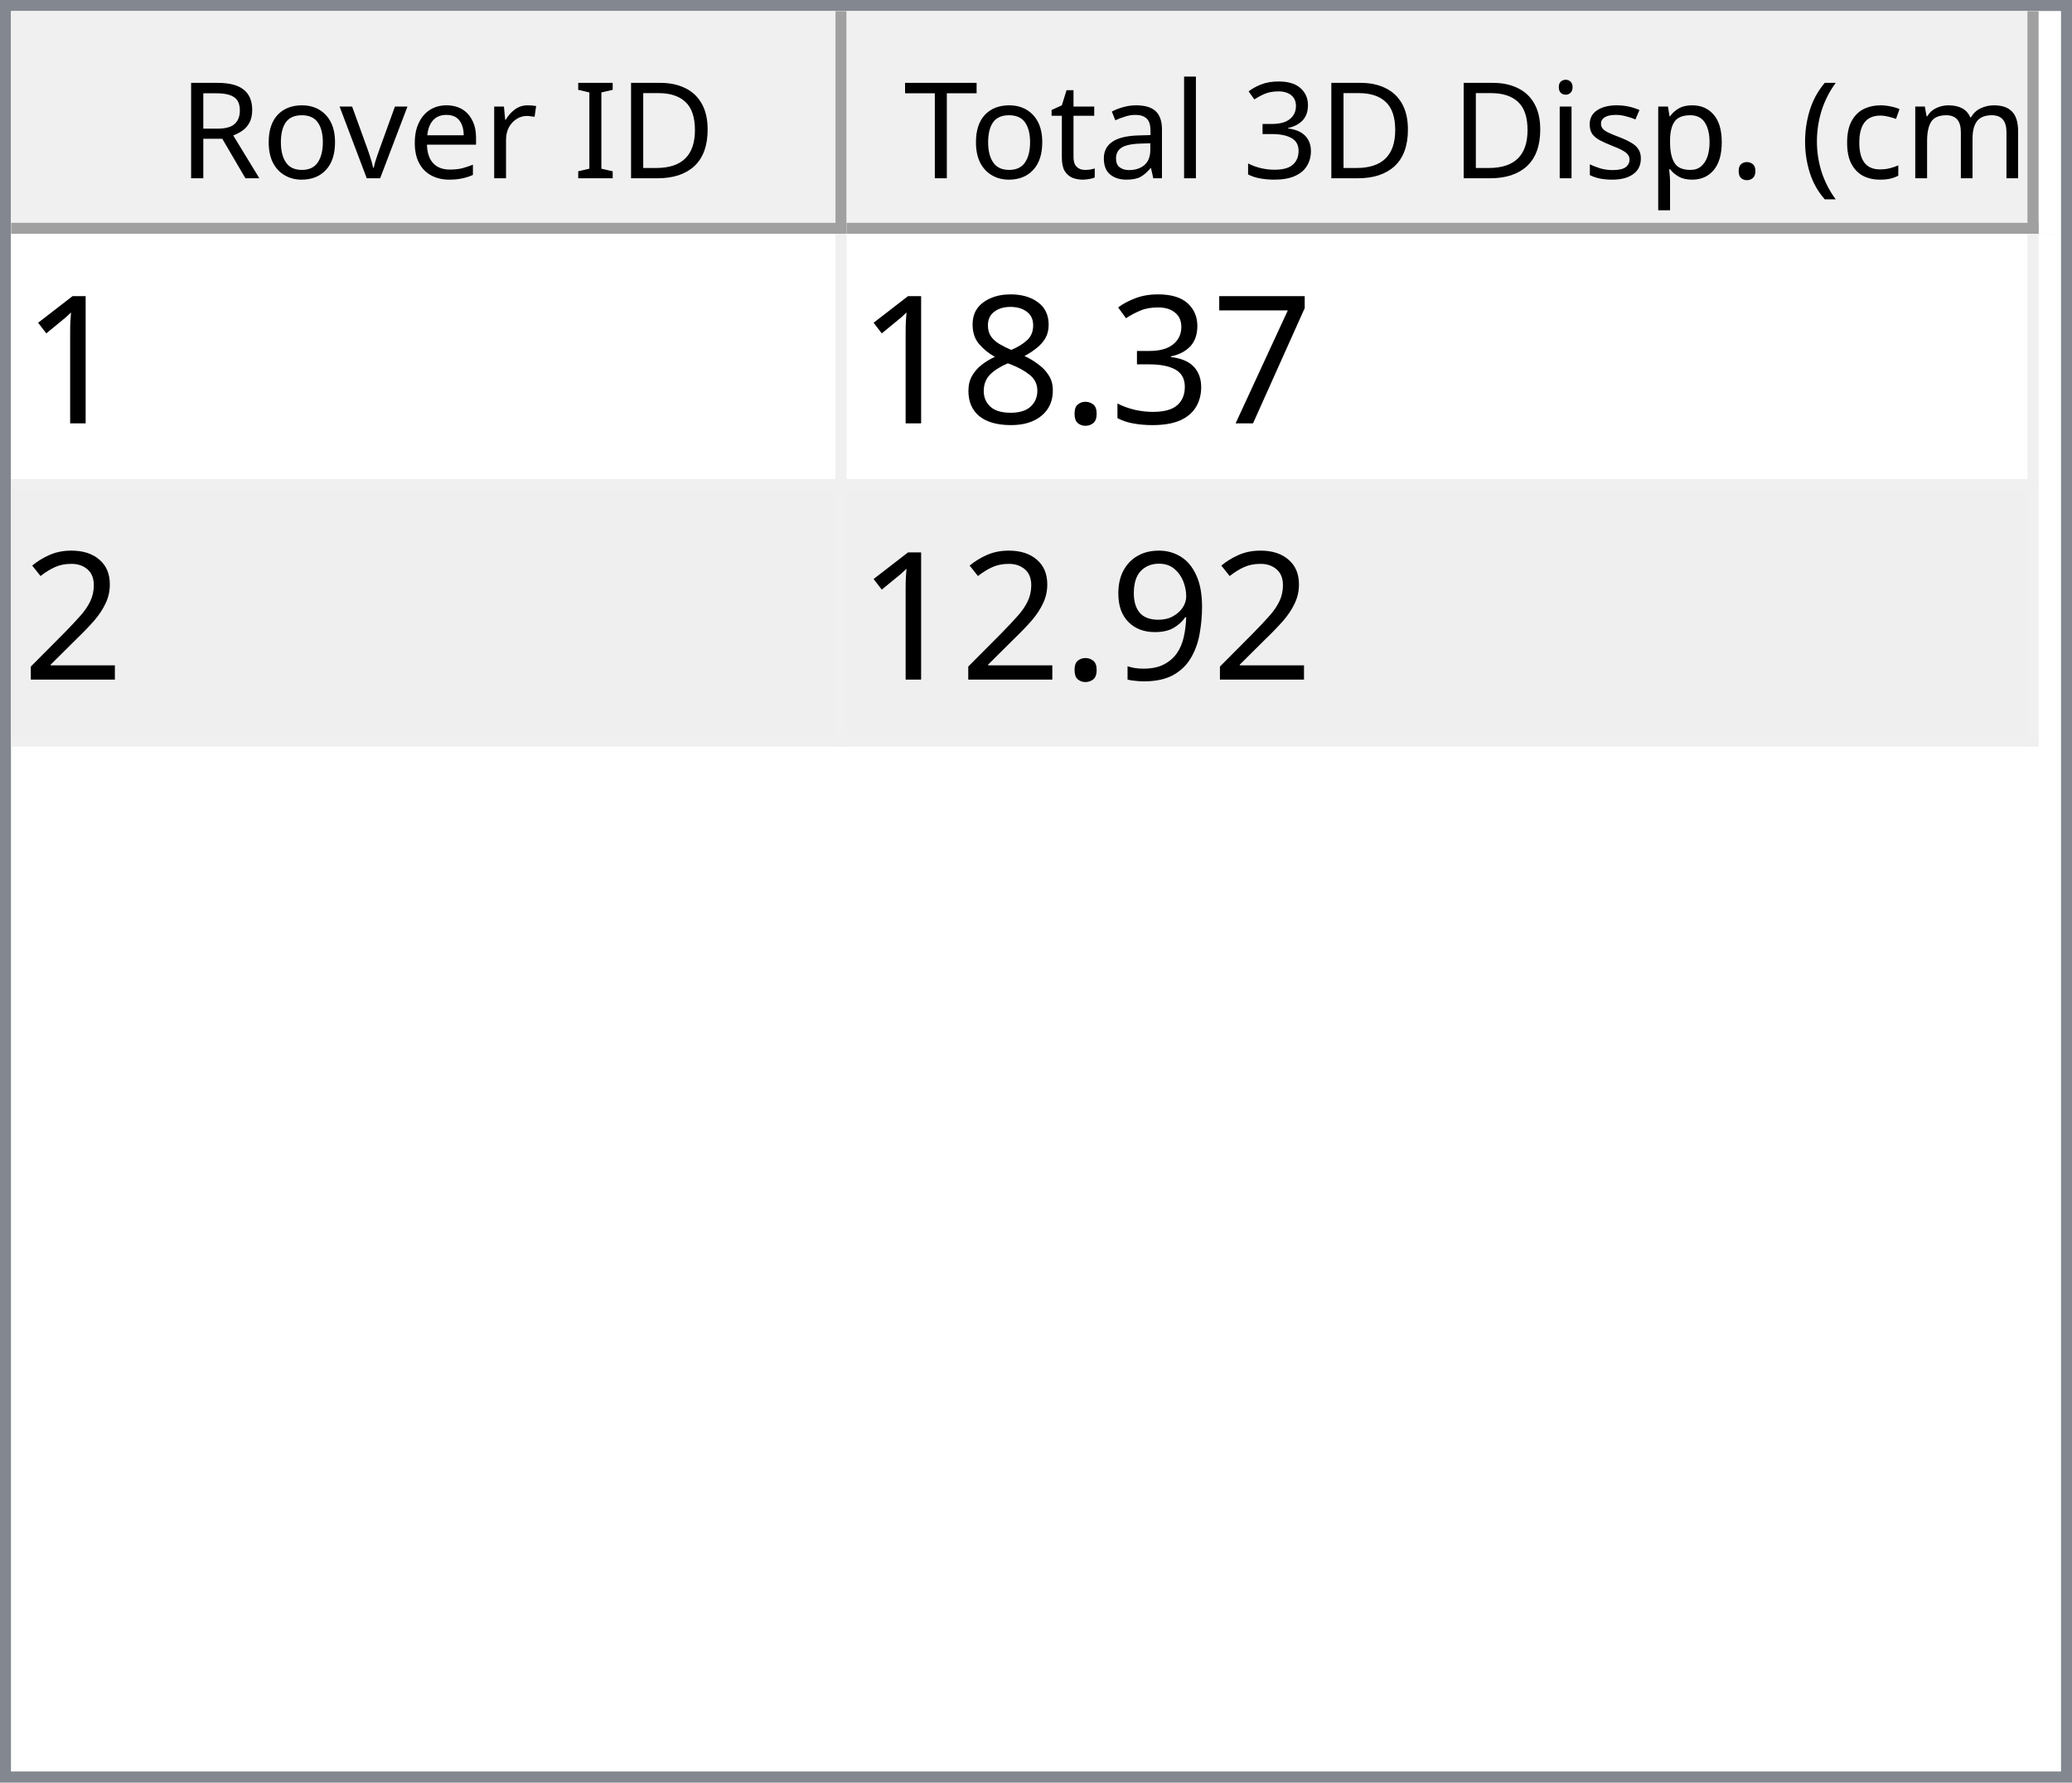
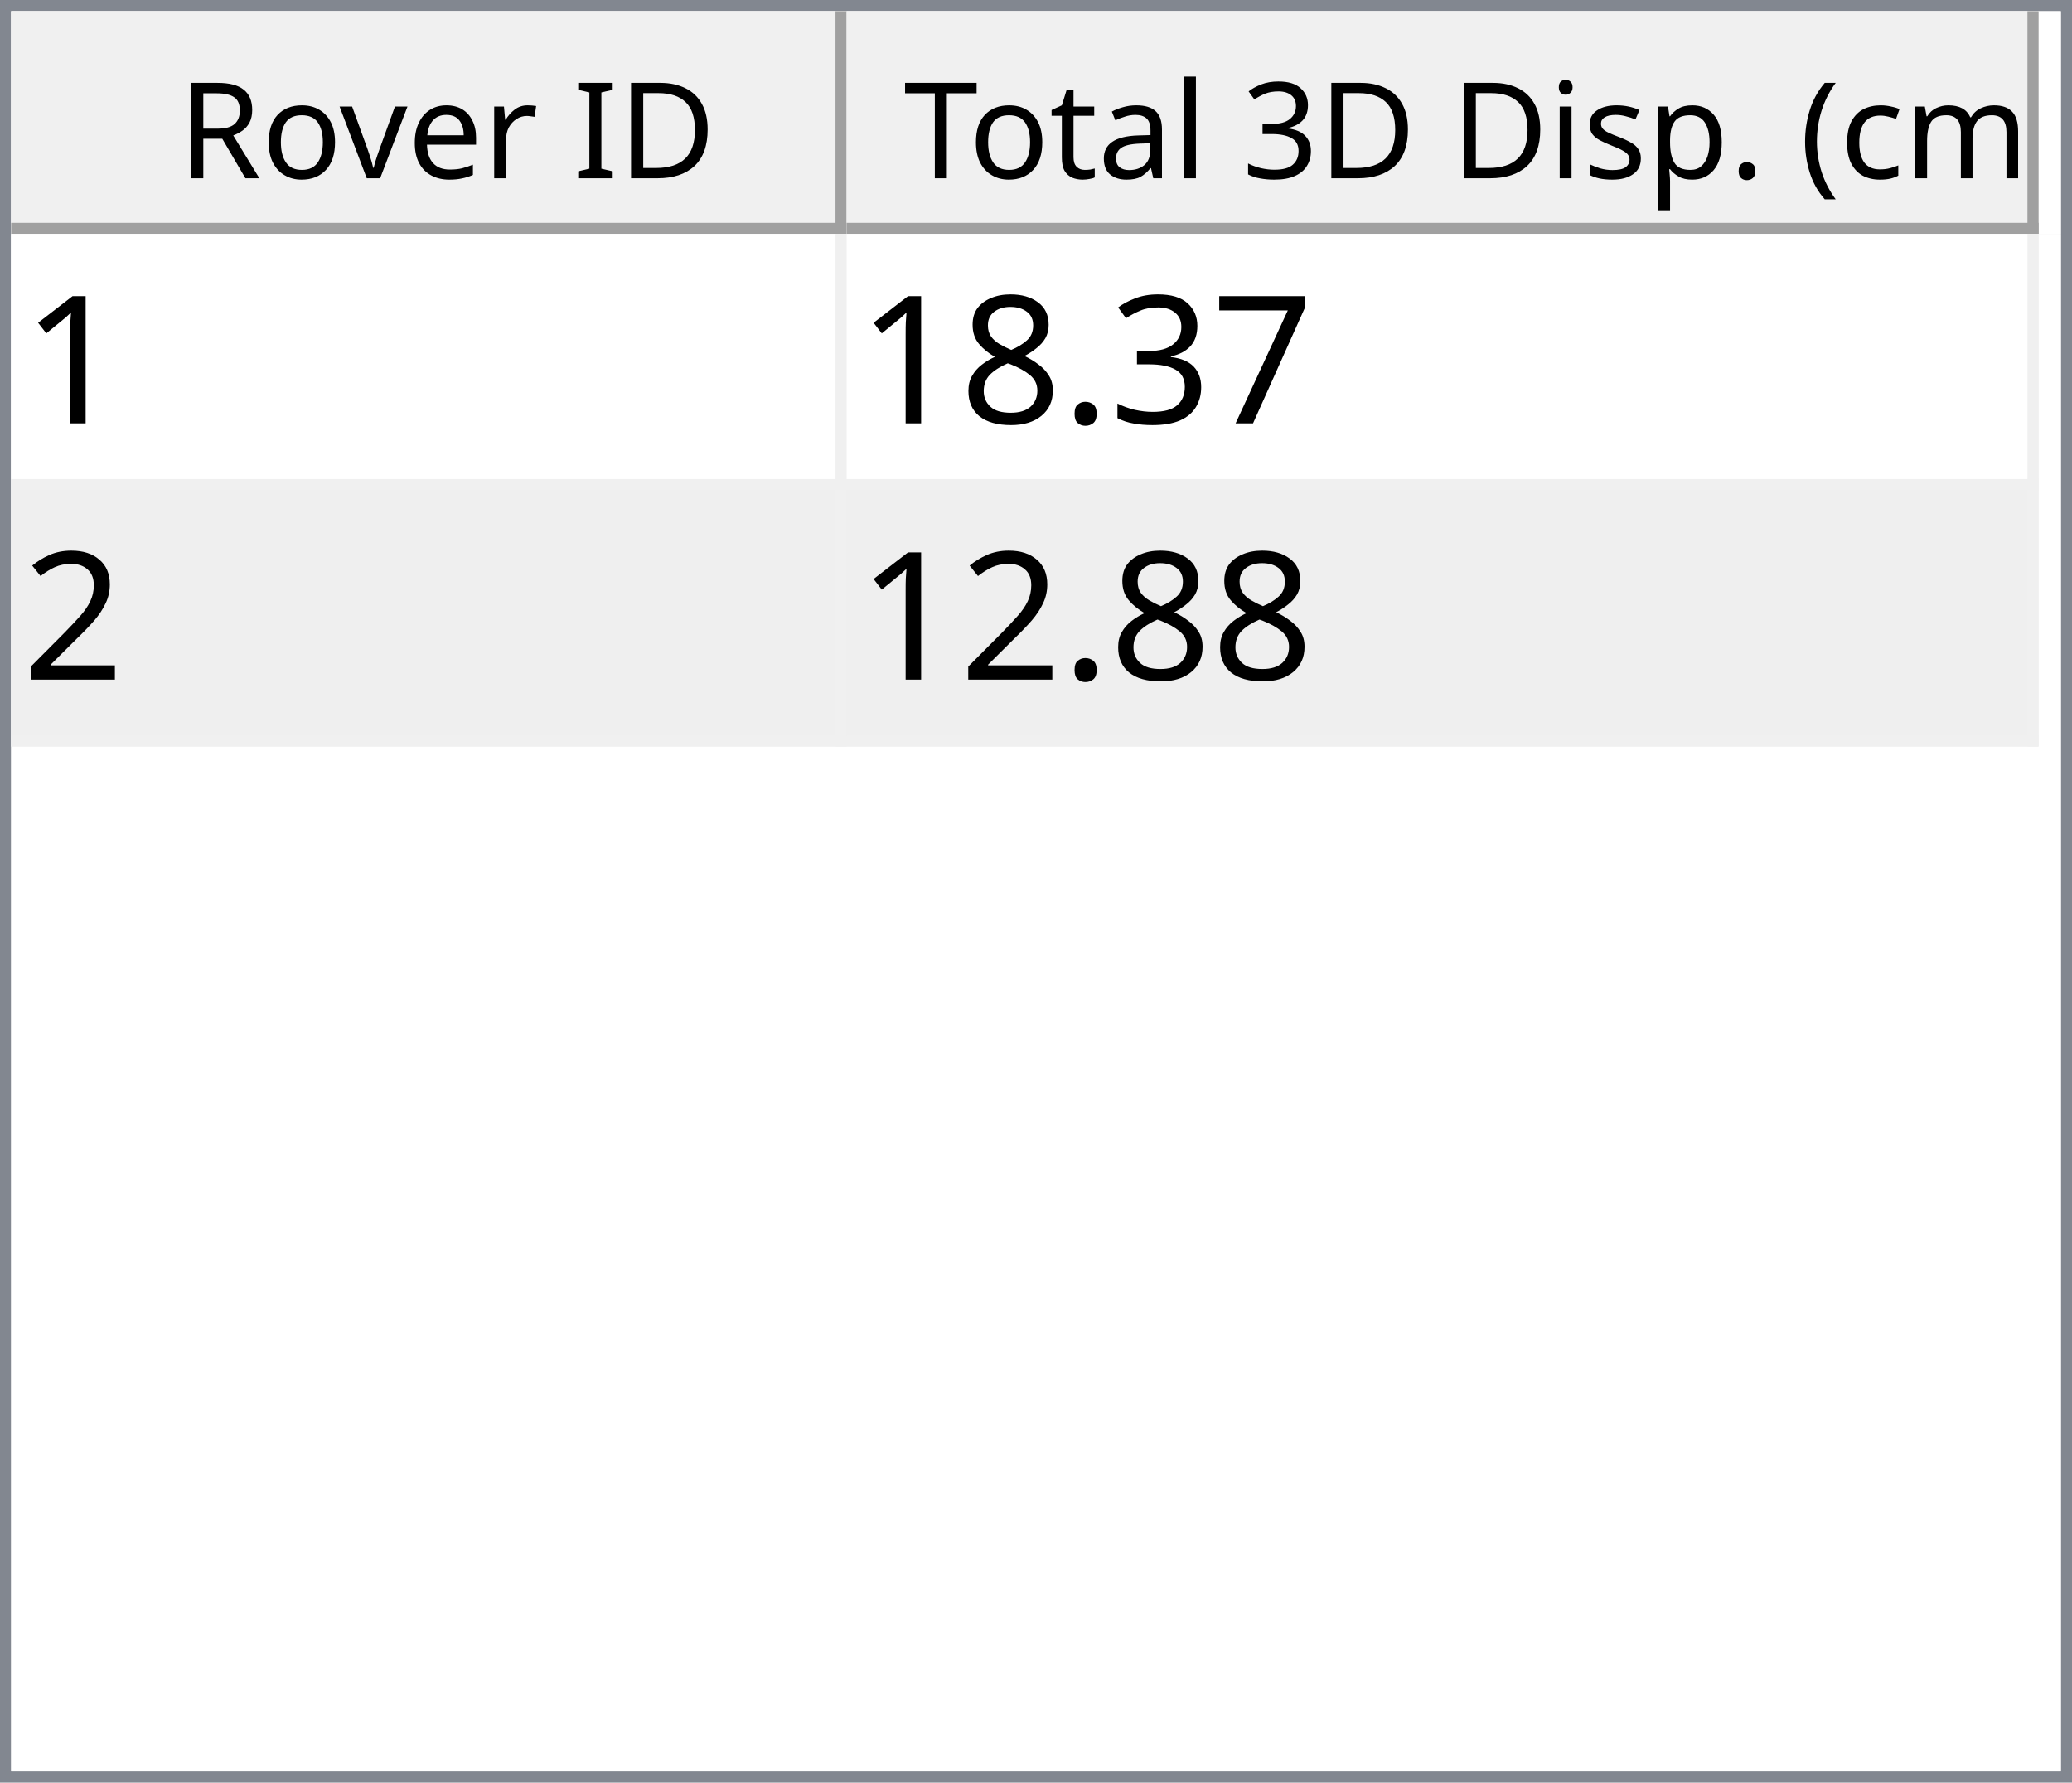
<svg xmlns="http://www.w3.org/2000/svg" style="fill-opacity:1; color-rendering:auto; color-interpolation:auto; text-rendering:auto; stroke:black; stroke-linecap:square; stroke-miterlimit:10; shape-rendering:auto; stroke-opacity:1; fill:black; stroke-dasharray:none; font-weight:normal; stroke-width:1; font-family:'Dialog'; font-style:normal; stroke-linejoin:miter; font-size:12px; stroke-dashoffset:0; image-rendering:auto;" width="186" height="160">
  <defs id="genericDefs" />
  <g>
    <defs id="defs1">
      <clipPath clipPathUnits="userSpaceOnUse" id="clipPath1">
        <path d="M0 0 L186 0 L186 160 L0 160 L0 0 Z" />
      </clipPath>
      <clipPath clipPathUnits="userSpaceOnUse" id="clipPath2">
        <path d="M0 0 L0 160 L186 160 L186 0 Z" />
      </clipPath>
      <clipPath clipPathUnits="userSpaceOnUse" id="clipPath3">
        <path d="M0 0 L0 20 L184 20 L184 0 Z" />
      </clipPath>
      <clipPath clipPathUnits="userSpaceOnUse" id="clipPath4">
        <path d="M0 0 L0 20 L75 20 L75 0 Z" />
      </clipPath>
      <clipPath clipPathUnits="userSpaceOnUse" id="clipPath5">
        <path d="M1 1 L1 19 L74 19 L74 1 Z" />
      </clipPath>
      <clipPath clipPathUnits="userSpaceOnUse" id="clipPath6">
        <path d="M0 0 L0 18 L73 18 L73 0 Z" />
      </clipPath>
      <clipPath clipPathUnits="userSpaceOnUse" id="clipPath7">
        <path d="M-0.5 -0.5 L-0.5 19.5 L74.5 19.5 L74.5 -0.5 Z" />
      </clipPath>
      <clipPath clipPathUnits="userSpaceOnUse" id="clipPath8">
        <path d="M0 0 L0 20 L107 20 L107 0 Z" />
      </clipPath>
      <clipPath clipPathUnits="userSpaceOnUse" id="clipPath9">
        <path d="M1 1 L1 19 L106 19 L106 1 Z" />
      </clipPath>
      <clipPath clipPathUnits="userSpaceOnUse" id="clipPath10">
        <path d="M0 0 L0 18 L105 18 L105 0 Z" />
      </clipPath>
      <clipPath clipPathUnits="userSpaceOnUse" id="clipPath11">
        <path d="M-0.5 -0.5 L-0.5 19.5 L106.5 19.5 L106.5 -0.5 Z" />
      </clipPath>
      <clipPath clipPathUnits="userSpaceOnUse" id="clipPath12">
        <path d="M0 0 L0 138 L184 138 L184 0 Z" />
      </clipPath>
      <clipPath clipPathUnits="userSpaceOnUse" id="clipPath13">
        <path d="M0 0 L0 46 L182 46 L182 0 Z" />
      </clipPath>
      <clipPath clipPathUnits="userSpaceOnUse" id="clipPath14">
        <path d="M-0.5 -0.5 L-0.5 45.5 L181.5 45.5 L181.5 -0.5 Z" />
      </clipPath>
      <clipPath clipPathUnits="userSpaceOnUse" id="clipPath15">
        <path d="M0 0 L0 22 L74 22 L74 0 Z" />
      </clipPath>
      <clipPath clipPathUnits="userSpaceOnUse" id="clipPath16">
        <path d="M0 0 L0 22 L106 22 L106 0 Z" />
      </clipPath>
      <font horiz-adv-x="64.551" id="font1">
        <font-face ascent="107.91" descent="25.098" units-per-em="100" style="font-style:normal; font-family:Segoe UI; font-weight:normal;" />
        <missing-glyph horiz-adv-x="64.551" d="M8.109 0 L8.109 68.266 L56.453 68.266 L56.453 0 L8.109 0 ZM15.328 7.234 L49.219 7.234 L49.219 61.031 L15.328 61.031 L15.328 7.234 Z" />
        <glyph unicode="D" horiz-adv-x="70.117" d="M9.188 0 L9.188 70.016 L28.516 70.016 Q65.531 70.016 65.531 35.891 Q65.531 19.672 55.25 9.836 Q44.969 0 27.734 0 L9.188 0 ZM17.391 62.594 L17.391 7.422 L27.828 7.422 Q41.609 7.422 49.273 14.797 Q56.938 22.172 56.938 35.688 Q56.938 62.594 28.328 62.594 L17.391 62.594 Z" />
        <glyph unicode="I" horiz-adv-x="26.611" d="M17.391 0 L9.188 0 L9.188 70.016 L17.391 70.016 L17.391 0 Z" />
        <glyph unicode=" " horiz-adv-x="27.393" d="" />
        <glyph unicode="r" horiz-adv-x="34.766" d="M34.188 41.891 Q32.078 43.5 28.125 43.5 Q23 43.5 19.555 38.672 Q16.109 33.844 16.109 25.484 L16.109 0 L8.109 0 L8.109 50 L16.109 50 L16.109 39.703 L16.312 39.703 Q18.016 44.969 21.531 47.922 Q25.047 50.875 29.391 50.875 Q32.516 50.875 34.188 50.203 L34.188 41.891 Z" />
        <glyph unicode="e" horiz-adv-x="52.295" d="M48.297 23 L12.984 23 Q13.188 14.656 17.484 10.109 Q21.781 5.562 29.297 5.562 Q37.75 5.562 44.828 11.141 L44.828 3.609 Q38.234 -1.172 27.391 -1.172 Q16.797 -1.172 10.742 5.641 Q4.688 12.453 4.688 24.812 Q4.688 36.469 11.305 43.82 Q17.922 51.172 27.734 51.172 Q37.547 51.172 42.922 44.828 Q48.297 38.484 48.297 27.203 L48.297 23 ZM40.094 29.781 Q40.047 36.719 36.75 40.578 Q33.453 44.438 27.594 44.438 Q21.922 44.438 17.969 40.383 Q14.016 36.328 13.094 29.781 L40.094 29.781 Z" />
        <glyph unicode="v" horiz-adv-x="47.9" d="M47.406 50 L27.484 0 L19.625 0 L0.688 50 L9.469 50 L22.172 13.672 Q23.578 9.672 23.922 6.688 L24.125 6.688 Q24.609 10.453 25.688 13.484 L38.969 50 L47.406 50 Z" />
        <glyph unicode="o" horiz-adv-x="58.594" d="M29 -1.172 Q17.922 -1.172 11.305 5.836 Q4.688 12.844 4.688 24.422 Q4.688 37.016 11.57 44.094 Q18.453 51.172 30.172 51.172 Q41.359 51.172 47.633 44.289 Q53.906 37.406 53.906 25.203 Q53.906 13.234 47.141 6.031 Q40.375 -1.172 29 -1.172 ZM29.594 44.438 Q21.875 44.438 17.383 39.188 Q12.891 33.938 12.891 24.703 Q12.891 15.828 17.43 10.695 Q21.969 5.562 29.594 5.562 Q37.359 5.562 41.531 10.594 Q45.703 15.625 45.703 24.906 Q45.703 34.281 41.531 39.359 Q37.359 44.438 29.594 44.438 Z" />
        <glyph unicode="R" horiz-adv-x="59.814" d="M59.375 0 L49.609 0 L37.891 19.625 Q36.281 22.359 34.766 24.289 Q33.25 26.219 31.664 27.438 Q30.078 28.656 28.25 29.219 Q26.422 29.781 24.125 29.781 L17.391 29.781 L17.391 0 L9.188 0 L9.188 70.016 L30.078 70.016 Q34.672 70.016 38.555 68.867 Q42.438 67.719 45.289 65.375 Q48.141 63.031 49.758 59.547 Q51.375 56.062 51.375 51.375 Q51.375 47.703 50.273 44.656 Q49.172 41.609 47.148 39.211 Q45.125 36.812 42.266 35.133 Q39.406 33.453 35.844 32.516 L35.844 32.328 Q37.594 31.547 38.891 30.547 Q40.188 29.547 41.359 28.18 Q42.531 26.812 43.68 25.078 Q44.828 23.344 46.234 21.047 L59.375 0 ZM17.391 62.594 L17.391 37.203 L28.516 37.203 Q31.594 37.203 34.203 38.133 Q36.812 39.062 38.719 40.797 Q40.625 42.531 41.703 45.047 Q42.781 47.562 42.781 50.688 Q42.781 56.297 39.141 59.445 Q35.5 62.594 28.609 62.594 L17.391 62.594 Z" />
        <glyph unicode=")" horiz-adv-x="30.176" d="M8.297 -15.922 L1.172 -15.922 Q16.406 2.344 16.406 26.812 Q16.406 51.469 1.078 70.016 L8.297 70.016 Q23.531 52.156 23.531 26.703 Q23.531 1.375 8.297 -15.922 Z" />
        <glyph unicode="m" horiz-adv-x="86.133" d="M79.109 0 L71.094 0 L71.094 28.719 Q71.094 37.016 68.531 40.727 Q65.969 44.438 59.906 44.438 Q54.781 44.438 51.195 39.75 Q47.609 35.062 47.609 28.516 L47.609 0 L39.594 0 L39.594 29.688 Q39.594 44.438 28.219 44.438 Q22.953 44.438 19.531 40.016 Q16.109 35.594 16.109 28.516 L16.109 0 L8.109 0 L8.109 50 L16.109 50 L16.109 42.094 L16.312 42.094 Q21.625 51.172 31.844 51.172 Q36.969 51.172 40.773 48.312 Q44.578 45.453 46 40.828 Q51.562 51.172 62.594 51.172 Q79.109 51.172 79.109 30.812 L79.109 0 Z" />
        <glyph unicode="c" horiz-adv-x="46.191" d="M42.188 2.297 Q36.422 -1.172 28.516 -1.172 Q17.828 -1.172 11.258 5.789 Q4.688 12.75 4.688 23.828 Q4.688 36.188 11.766 43.68 Q18.844 51.172 30.672 51.172 Q37.25 51.172 42.281 48.734 L42.281 40.531 Q36.719 44.438 30.375 44.438 Q22.703 44.438 17.797 38.945 Q12.891 33.453 12.891 24.516 Q12.891 15.719 17.508 10.641 Q22.125 5.562 29.891 5.562 Q36.422 5.562 42.188 9.906 L42.188 2.297 Z" />
        <glyph unicode="(" horiz-adv-x="30.176" d="M29.109 -15.922 L21.969 -15.922 Q6.844 1.375 6.844 26.703 Q6.844 52.156 21.969 70.016 L29.203 70.016 Q13.875 51.469 13.875 26.812 Q13.875 2.344 29.109 -15.922 Z" />
        <glyph unicode="." horiz-adv-x="21.68" d="M10.891 -1.078 Q8.641 -1.078 7.055 0.539 Q5.469 2.156 5.469 4.391 Q5.469 6.641 7.055 8.273 Q8.641 9.906 10.891 9.906 Q13.188 9.906 14.797 8.273 Q16.406 6.641 16.406 4.391 Q16.406 2.156 14.797 0.539 Q13.188 -1.078 10.891 -1.078 Z" />
        <glyph unicode="p" horiz-adv-x="58.789" d="M16.312 7.234 L16.109 7.234 L16.109 -23 L8.109 -23 L8.109 50 L16.109 50 L16.109 41.219 L16.312 41.219 Q22.219 51.172 33.594 51.172 Q43.266 51.172 48.688 44.461 Q54.109 37.75 54.109 26.469 Q54.109 13.922 48 6.375 Q41.891 -1.172 31.297 -1.172 Q21.578 -1.172 16.312 7.234 ZM16.109 27.391 L16.109 20.406 Q16.109 14.203 20.141 9.883 Q24.172 5.562 30.375 5.562 Q37.641 5.562 41.773 11.133 Q45.906 16.703 45.906 26.609 Q45.906 34.969 42.047 39.703 Q38.188 44.438 31.594 44.438 Q24.609 44.438 20.359 39.578 Q16.109 34.719 16.109 27.391 Z" />
        <glyph unicode="s" horiz-adv-x="42.432" d="M5.078 1.812 L5.078 10.406 Q11.625 5.562 19.484 5.562 Q30.031 5.562 30.031 12.594 Q30.031 14.594 29.125 15.992 Q28.219 17.391 26.68 18.461 Q25.141 19.531 23.07 20.383 Q21 21.234 18.609 22.172 Q15.281 23.484 12.766 24.828 Q10.25 26.172 8.57 27.859 Q6.891 29.547 6.031 31.695 Q5.172 33.844 5.172 36.719 Q5.172 40.234 6.789 42.945 Q8.406 45.656 11.086 47.484 Q13.766 49.312 17.211 50.242 Q20.656 51.172 24.312 51.172 Q30.812 51.172 35.938 48.922 L35.938 40.828 Q30.422 44.438 23.25 44.438 Q21 44.438 19.195 43.922 Q17.391 43.406 16.094 42.477 Q14.797 41.547 14.086 40.258 Q13.375 38.969 13.375 37.406 Q13.375 35.453 14.086 34.133 Q14.797 32.812 16.164 31.789 Q17.531 30.766 19.484 29.938 Q21.438 29.109 23.922 28.125 Q27.25 26.859 29.883 25.516 Q32.516 24.172 34.375 22.484 Q36.234 20.797 37.234 18.602 Q38.234 16.406 38.234 13.375 Q38.234 9.672 36.602 6.938 Q34.969 4.203 32.234 2.398 Q29.5 0.594 25.93 -0.289 Q22.359 -1.172 18.453 -1.172 Q10.75 -1.172 5.078 1.812 Z" />
        <glyph unicode="i" horiz-adv-x="24.219" d="M12.203 62.703 Q10.062 62.703 8.547 64.164 Q7.031 65.625 7.031 67.875 Q7.031 70.125 8.547 71.609 Q10.062 73.094 12.203 73.094 Q14.406 73.094 15.945 71.609 Q17.484 70.125 17.484 67.875 Q17.484 65.719 15.945 64.211 Q14.406 62.703 12.203 62.703 ZM16.109 0 L8.109 0 L8.109 50 L16.109 50 L16.109 0 Z" />
        <glyph unicode="3" horiz-adv-x="53.906" d="M46.531 19.828 Q46.531 15.094 44.75 11.211 Q42.969 7.328 39.719 4.57 Q36.469 1.812 31.93 0.297 Q27.391 -1.219 21.922 -1.219 Q11.922 -1.219 6 2.594 L6 11.188 Q13.094 5.609 22.219 5.609 Q25.875 5.609 28.828 6.539 Q31.781 7.469 33.906 9.227 Q36.031 10.984 37.18 13.477 Q38.328 15.969 38.328 19.094 Q38.328 32.812 18.797 32.812 L12.984 32.812 L12.984 39.594 L18.5 39.594 Q35.797 39.594 35.797 52.484 Q35.797 64.406 22.609 64.406 Q15.188 64.406 8.688 59.422 L8.688 67.188 Q15.375 71.188 24.609 71.188 Q29 71.188 32.57 69.969 Q36.141 68.75 38.68 66.555 Q41.219 64.359 42.609 61.281 Q44 58.203 44 54.5 Q44 40.672 30.031 36.719 L30.031 36.531 Q33.594 36.141 36.625 34.797 Q39.656 33.453 41.852 31.305 Q44.047 29.156 45.289 26.25 Q46.531 23.344 46.531 19.828 Z" />
        <glyph unicode="l" horiz-adv-x="24.219" d="M16.109 0 L8.109 0 L8.109 74.031 L16.109 74.031 L16.109 0 Z" />
        <glyph unicode="a" horiz-adv-x="50.879" d="M43.891 0 L35.891 0 L35.891 7.812 L35.688 7.812 Q30.469 -1.172 20.312 -1.172 Q12.844 -1.172 8.617 2.781 Q4.391 6.734 4.391 13.281 Q4.391 27.297 20.906 29.594 L35.891 31.688 Q35.891 44.438 25.594 44.438 Q16.547 44.438 9.281 38.281 L9.281 46.484 Q16.656 51.172 26.266 51.172 Q43.891 51.172 43.891 32.516 L43.891 0 ZM35.891 25.297 L23.828 23.641 Q18.266 22.859 15.43 20.875 Q12.594 18.891 12.594 13.875 Q12.594 10.203 15.211 7.883 Q17.828 5.562 22.172 5.562 Q28.125 5.562 32.008 9.742 Q35.891 13.922 35.891 20.312 L35.891 25.297 Z" />
        <glyph unicode="t" horiz-adv-x="33.887" d="M31.297 0.484 Q28.469 -1.078 23.828 -1.078 Q10.688 -1.078 10.688 13.578 L10.688 43.172 L2.094 43.172 L2.094 50 L10.688 50 L10.688 62.203 L18.703 64.797 L18.703 50 L31.297 50 L31.297 43.172 L18.703 43.172 L18.703 14.984 Q18.703 9.969 20.414 7.82 Q22.125 5.672 26.078 5.672 Q29.109 5.672 31.297 7.328 L31.297 0.484 Z" />
        <glyph unicode="T" horiz-adv-x="52.393" d="M50.594 62.594 L30.375 62.594 L30.375 0 L22.172 0 L22.172 62.594 L2 62.594 L2 70.016 L50.594 70.016 L50.594 62.594 Z" />
      </font>
      <font horiz-adv-x="75.0" id="font2">
        <font-face ascent="100.537" descent="21.973" units-per-em="100" style="font-style:normal; font-family:sans-serif; font-weight:normal;" />
        <missing-glyph horiz-adv-x="75.0" d="M12.5 0 L12.5 62.5 L62.5 62.5 L62.5 0 L12.5 0 ZM14.062 1.562 L60.938 1.562 L60.938 60.938 L14.062 60.938 L14.062 1.562 Z" />
        <glyph unicode="1" horiz-adv-x="55.615" d="M37.25 0 L28.469 0 L28.469 56 Q25.297 52.984 20.141 49.953 Q14.984 46.922 10.891 45.406 L10.891 53.906 Q18.266 57.375 23.781 62.305 Q29.297 67.234 31.594 71.875 L37.25 71.875 L37.25 0 Z" />
        <glyph unicode="7" horiz-adv-x="55.615" d="M4.734 62.203 L4.734 70.656 L51.078 70.656 L51.078 63.812 Q44.234 56.547 37.523 44.484 Q30.812 32.422 27.156 19.672 Q24.516 10.688 23.781 0 L14.75 0 Q14.891 8.453 18.062 20.414 Q21.234 32.375 27.172 43.484 Q33.109 54.594 39.797 62.203 L4.734 62.203 Z" />
        <glyph unicode="3" horiz-adv-x="55.615" d="M4.203 18.891 L12.984 20.062 Q14.5 12.594 18.141 9.297 Q21.781 6 27 6 Q33.203 6 37.477 10.297 Q41.75 14.594 41.75 20.953 Q41.75 27 37.797 30.93 Q33.844 34.859 27.734 34.859 Q25.25 34.859 21.531 33.891 L22.516 41.609 Q23.391 41.5 23.922 41.5 Q29.547 41.5 34.039 44.43 Q38.531 47.359 38.531 53.469 Q38.531 58.297 35.258 61.477 Q31.984 64.656 26.812 64.656 Q21.688 64.656 18.266 61.43 Q14.844 58.203 13.875 51.766 L5.078 53.328 Q6.688 62.156 12.398 67.016 Q18.109 71.875 26.609 71.875 Q32.469 71.875 37.398 69.359 Q42.328 66.844 44.945 62.5 Q47.562 58.156 47.562 53.266 Q47.562 48.641 45.07 44.828 Q42.578 41.016 37.703 38.766 Q44.047 37.312 47.562 32.695 Q51.078 28.078 51.078 21.141 Q51.078 11.766 44.242 5.25 Q37.406 -1.266 26.953 -1.266 Q17.531 -1.266 11.305 4.352 Q5.078 9.969 4.203 18.891 Z" />
        <glyph unicode="." horiz-adv-x="27.783" d="M9.078 0 L9.078 10.016 L19.094 10.016 L19.094 0 L9.078 0 Z" />
        <glyph unicode="8" horiz-adv-x="55.615" d="M17.672 38.812 Q12.203 40.828 9.57 44.539 Q6.938 48.25 6.938 53.422 Q6.938 61.234 12.555 66.555 Q18.172 71.875 27.484 71.875 Q36.859 71.875 42.578 66.43 Q48.297 60.984 48.297 53.172 Q48.297 48.188 45.68 44.508 Q43.062 40.828 37.75 38.812 Q44.344 36.672 47.781 31.883 Q51.219 27.094 51.219 20.453 Q51.219 11.281 44.727 5.031 Q38.234 -1.219 27.641 -1.219 Q17.047 -1.219 10.547 5.055 Q4.047 11.328 4.047 20.703 Q4.047 27.688 7.594 32.398 Q11.141 37.109 17.672 38.812 ZM15.922 53.719 Q15.922 48.641 19.195 45.414 Q22.469 42.188 27.688 42.188 Q32.766 42.188 36.016 45.383 Q39.266 48.578 39.266 53.219 Q39.266 58.062 35.914 61.359 Q32.562 64.656 27.594 64.656 Q22.562 64.656 19.242 61.43 Q15.922 58.203 15.922 53.719 ZM13.094 20.656 Q13.094 16.891 14.875 13.375 Q16.656 9.859 20.172 7.93 Q23.688 6 27.734 6 Q34.031 6 38.133 10.055 Q42.234 14.109 42.234 20.359 Q42.234 26.703 38.016 30.859 Q33.797 35.016 27.438 35.016 Q21.234 35.016 17.164 30.914 Q13.094 26.812 13.094 20.656 Z" />
        <glyph unicode="2" horiz-adv-x="55.615" d="M50.344 8.453 L50.344 0 L3.031 0 Q2.938 3.172 4.047 6.109 Q5.859 10.938 9.836 15.625 Q13.812 20.312 21.344 26.469 Q33.016 36.031 37.117 41.625 Q41.219 47.219 41.219 52.203 Q41.219 57.422 37.477 61.008 Q33.734 64.594 27.734 64.594 Q21.391 64.594 17.578 60.789 Q13.766 56.984 13.719 50.25 L4.688 51.172 Q5.609 61.281 11.664 66.578 Q17.719 71.875 27.938 71.875 Q38.234 71.875 44.242 66.164 Q50.25 60.453 50.25 52 Q50.25 47.703 48.492 43.555 Q46.734 39.406 42.656 34.812 Q38.578 30.219 29.109 22.219 Q21.188 15.578 18.945 13.211 Q16.703 10.844 15.234 8.453 L50.344 8.453 Z" />
-         <glyph unicode="9" horiz-adv-x="55.615" d="M5.469 16.547 L13.922 17.328 Q14.984 11.375 18.016 8.688 Q21.047 6 25.781 6 Q29.828 6 32.883 7.859 Q35.938 9.719 37.891 12.82 Q39.844 15.922 41.164 21.195 Q42.484 26.469 42.484 31.938 Q42.484 32.516 42.438 33.688 Q39.797 29.5 35.234 26.883 Q30.672 24.266 25.344 24.266 Q16.453 24.266 10.305 30.711 Q4.156 37.156 4.156 47.703 Q4.156 58.594 10.578 65.234 Q17 71.875 26.656 71.875 Q33.641 71.875 39.43 68.117 Q45.219 64.359 48.219 57.398 Q51.219 50.438 51.219 37.25 Q51.219 23.531 48.242 15.406 Q45.266 7.281 39.383 3.031 Q33.5 -1.219 25.594 -1.219 Q17.188 -1.219 11.867 3.445 Q6.547 8.109 5.469 16.547 ZM41.453 48.141 Q41.453 55.719 37.43 60.156 Q33.406 64.594 27.734 64.594 Q21.875 64.594 17.531 59.812 Q13.188 55.031 13.188 47.406 Q13.188 40.578 17.312 36.305 Q21.438 32.031 27.484 32.031 Q33.594 32.031 37.523 36.305 Q41.453 40.578 41.453 48.141 Z" />
      </font>
    </defs>
    <g style="fill:white; stroke:white;">
      <rect x="0" y="0" width="186" style="clip-path:url(#clipPath1); stroke:none;" height="160" />
    </g>
    <g style="fill:white; text-rendering:optimizeSpeed; color-rendering:optimizeSpeed; image-rendering:optimizeSpeed; shape-rendering:crispEdges; stroke:white; color-interpolation:sRGB;">
      <rect x="0" width="186" height="160" y="0" style="stroke:none;" />
      <path style="stroke:none;" d="M0 160 L186 160 L186 0 L0 0 Z" />
    </g>
    <g style="fill:rgb(240,240,240); font-family:'Segoe UI'; stroke:rgb(240,240,240);">
      <rect x="0" y="0" width="186" style="clip-path:url(#clipPath2); stroke:none;" height="160" />
    </g>
    <g style="fill:rgb(130,135,144); font-family:'Segoe UI'; stroke:rgb(130,135,144);">
      <path d="M0 0 L186 0 L186 160 L0 160 L0 0 ZM1 1 L185 1 L185 159 L1 159 L1 1 Z" style="fill-rule:evenodd; clip-path:url(#clipPath2); stroke:none;" />
    </g>
    <g style="fill:white; font-family:'Segoe UI'; stroke:white;" transform="translate(1,1)">
      <rect x="0" y="0" width="184" style="clip-path:url(#clipPath3); stroke:none;" height="20" />
    </g>
    <g style="fill:rgb(240,240,240); font-family:'Segoe UI'; stroke:rgb(240,240,240);" transform="translate(1,1)">
      <rect x="0" y="0" width="75" style="clip-path:url(#clipPath4); stroke:none;" height="20" />
    </g>
    <g style="font-family:'Segoe UI';" transform="translate(2,2)">
      <text x="14" xml:space="preserve" y="14" style="clip-path:url(#clipPath6); stroke:none;">Rover ID</text>
    </g>
    <g style="fill:rgb(160,160,160); font-family:'Segoe UI'; stroke:rgb(160,160,160); stroke-linejoin:bevel;" transform="translate(1.5,1.5)">
      <line x1="74" x2="74" y1="0" style="fill:none; clip-path:url(#clipPath7);" y2="19" />
    </g>
    <g style="fill:rgb(160,160,160); font-family:'Segoe UI'; stroke:rgb(160,160,160); stroke-linejoin:bevel;" transform="matrix(1,0,0,1,1,1) translate(0.5,0.5)">
      <line x1="0" x2="74" y1="19" style="fill:none; clip-path:url(#clipPath7);" y2="19" />
    </g>
    <g style="fill:rgb(240,240,240); font-family:'Segoe UI'; stroke:rgb(240,240,240);" transform="translate(76,1)">
      <rect x="0" y="0" width="107" style="clip-path:url(#clipPath8); stroke:none;" height="20" />
    </g>
    <g style="font-family:'Segoe UI';" transform="translate(77,2)">
      <text x="1" xml:space="preserve" y="14" style="clip-path:url(#clipPath10); stroke:none;"> Total 3D Disp. (cm)</text>
    </g>
    <g style="fill:rgb(160,160,160); font-family:'Segoe UI'; stroke:rgb(160,160,160); stroke-linejoin:bevel;" transform="translate(76.5,1.5)">
      <line x1="106" x2="106" y1="0" style="fill:none; clip-path:url(#clipPath11);" y2="19" />
    </g>
    <g style="fill:rgb(160,160,160); font-family:'Segoe UI'; stroke:rgb(160,160,160); stroke-linejoin:bevel;" transform="matrix(1,0,0,1,76,1) translate(0.5,0.5)">
      <line x1="0" x2="106" y1="19" style="fill:none; clip-path:url(#clipPath11);" y2="19" />
    </g>
    <g style="fill:white; font-family:'Segoe UI'; stroke:white;" transform="translate(1,21)">
      <rect x="0" y="0" width="184" style="clip-path:url(#clipPath12); stroke:none;" height="138" />
    </g>
    <g style="fill:rgb(240,240,240); font-size:16px; font-family:sans-serif; stroke:rgb(240,240,240);" transform="translate(1,21)">
      <rect x="0" y="0" width="182" style="clip-path:url(#clipPath13); stroke:none;" height="46" />
      <line transform="translate(0.5,0.5)" x1="0" x2="181" y1="22" style="clip-path:url(#clipPath14); fill:none; stroke-linejoin:bevel;" y2="22" />
    </g>
    <g transform="matrix(1,0,0,1,1,21) translate(0.5,0.5)" style="fill:rgb(240,240,240); font-size:16px; font-family:sans-serif; stroke:rgb(240,240,240); stroke-linejoin:bevel;">
      <line x1="0" x2="181" y1="45" style="fill:none; clip-path:url(#clipPath14);" y2="45" />
    </g>
    <g transform="matrix(1,0,0,1,1,21) translate(0.5,0.5)" style="fill:rgb(240,240,240); font-size:16px; font-family:sans-serif; stroke:rgb(240,240,240); stroke-linejoin:bevel;">
      <line x1="74" x2="74" y1="0" style="fill:none; clip-path:url(#clipPath14);" y2="45" />
    </g>
    <g transform="matrix(1,0,0,1,1,21) translate(0.5,0.5)" style="fill:rgb(240,240,240); font-size:16px; font-family:sans-serif; stroke:rgb(240,240,240); stroke-linejoin:bevel;">
      <line x1="181" x2="181" y1="0" style="fill:none; clip-path:url(#clipPath14);" y2="45" />
    </g>
    <g style="fill:white; font-size:16px; font-family:sans-serif; stroke:white;" transform="matrix(1,0,0,1,1,21)">
      <rect x="0" y="0" width="74" style="clip-path:url(#clipPath15); stroke:none;" height="22" />
      <text x="1" y="17" style="fill:black; clip-path:url(#clipPath15); stroke:none;" xml:space="preserve">1</text>
    </g>
    <g style="fill:white; font-size:16px; font-family:sans-serif; stroke:white;" transform="matrix(1,0,0,1,1,21) translate(75,0)">
      <rect x="0" y="0" width="106" style="clip-path:url(#clipPath16); stroke:none;" height="22" />
      <text x="1" y="17" style="fill:black; clip-path:url(#clipPath16); stroke:none;" xml:space="preserve">18.37</text>
    </g>
    <g style="fill:rgb(239,239,239); font-size:16px; font-family:sans-serif; stroke:rgb(239,239,239);" transform="matrix(1,0,0,1,1,21) translate(0,23)">
      <rect x="0" y="0" width="74" style="clip-path:url(#clipPath15); stroke:none;" height="22" />
      <text x="1" y="17" style="fill:black; clip-path:url(#clipPath15); stroke:none;" xml:space="preserve">2</text>
    </g>
    <g style="fill:rgb(239,239,239); font-size:16px; font-family:sans-serif; stroke:rgb(239,239,239);" transform="matrix(1,0,0,1,1,21) translate(75,23)">
      <rect x="0" y="0" width="106" style="clip-path:url(#clipPath16); stroke:none;" height="22" />
-       <text x="1" y="17" style="fill:black; clip-path:url(#clipPath16); stroke:none;" xml:space="preserve">12.92</text>
+       <text x="1" y="17" style="fill:black; clip-path:url(#clipPath16); stroke:none;" xml:space="preserve">12.88</text>
    </g>
  </g>
</svg>
